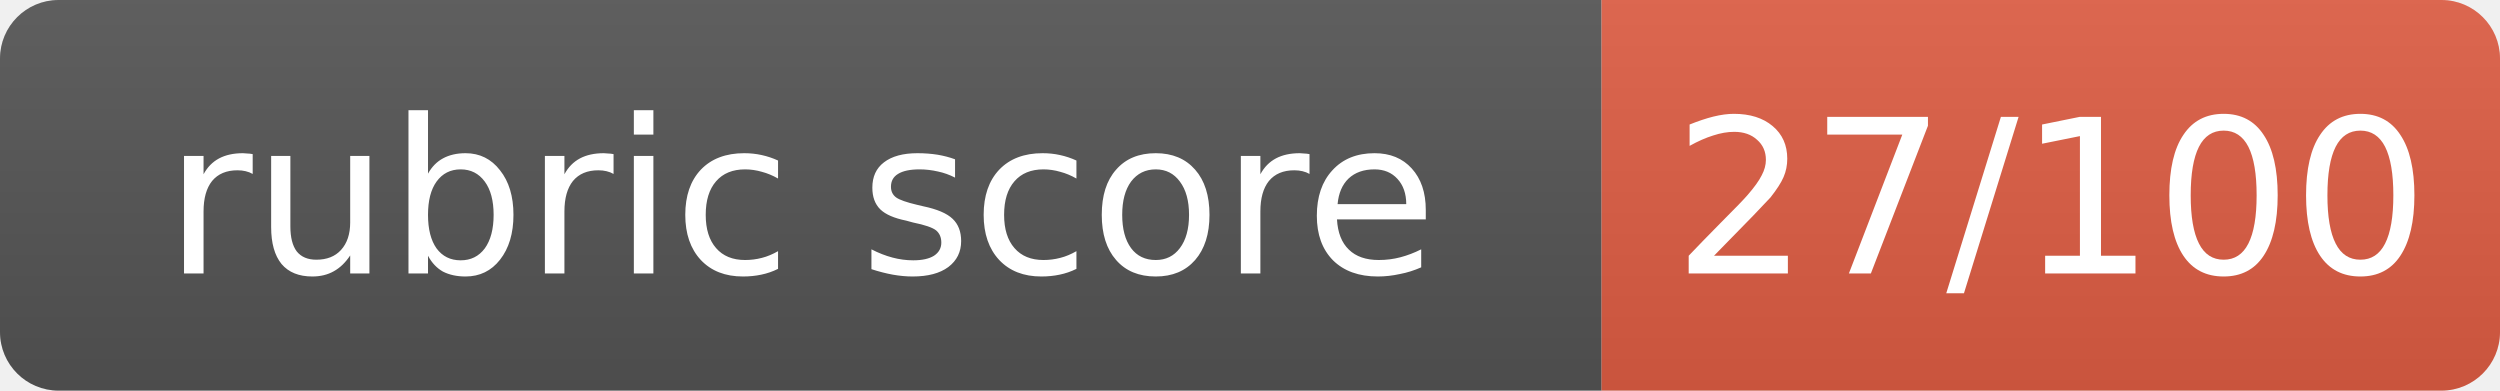
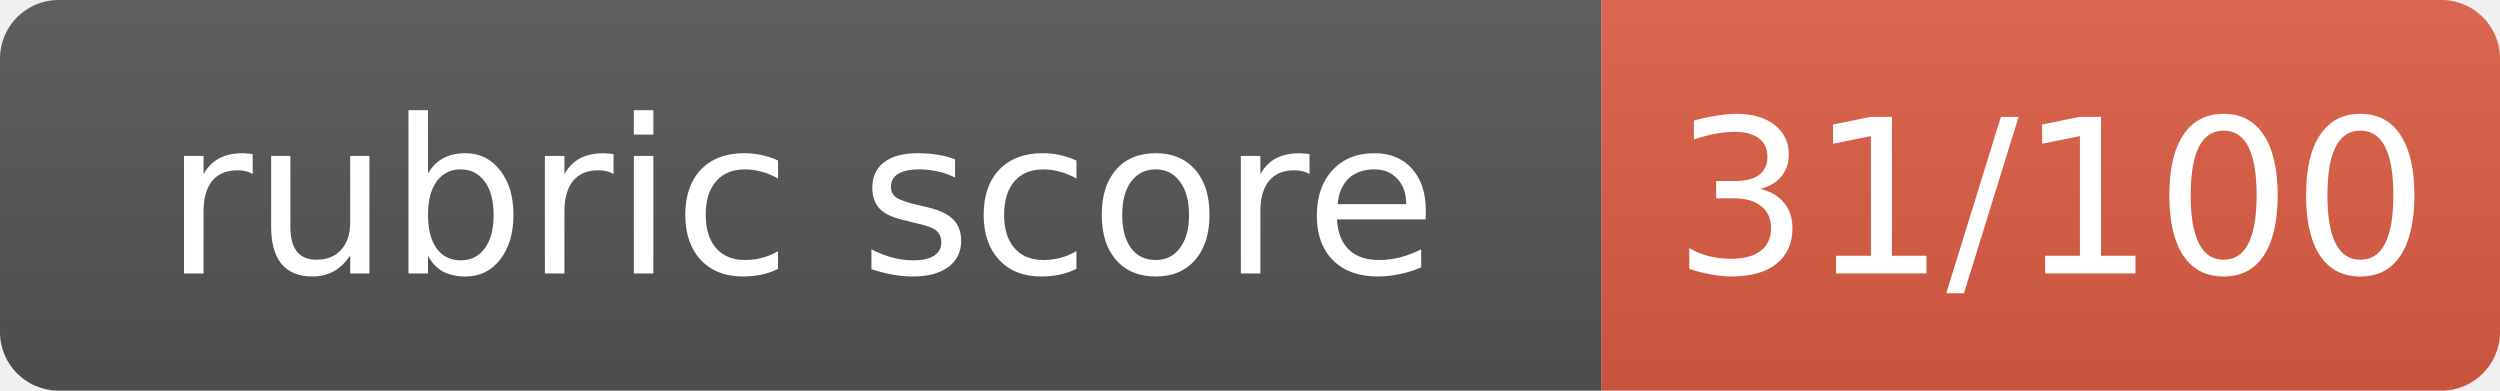
- <svg xmlns="http://www.w3.org/2000/svg" width="128" height="20" role="img" aria-label="rubric score: 27/100, Incomplete (thought leadership artifact not submitted)">
+ <svg xmlns="http://www.w3.org/2000/svg" width="128" height="20" role="img" aria-label="rubric score: 31/100, Incomplete (thought leadership artifact not submitted)">
  <linearGradient id="s" x2="0" y2="100%">
    <stop offset="0" stop-color="#bbb" stop-opacity=".1" />
    <stop offset="1" stop-opacity=".1" />
  </linearGradient>
  <clipPath id="r">
    <rect width="128" height="20" rx="3" fill="#fff" />
  </clipPath>
  <g clip-path="url(#r)">
    <rect width="82" height="20" fill="#555" />
    <rect x="82" width="46" height="20" fill="#e05d44" />
    <rect width="128" height="20" fill="url(#s)" />
  </g>
  <g fill="#fff" text-anchor="middle" font-family="Verdana,Geneva,DejaVu Sans,sans-serif" font-size="11">
    <text x="41.0" y="14">rubric score</text>
-     <text x="105.0" y="14">27/100</text>
+     <text x="105.0" y="14">31/100</text>
  </g>
</svg>
